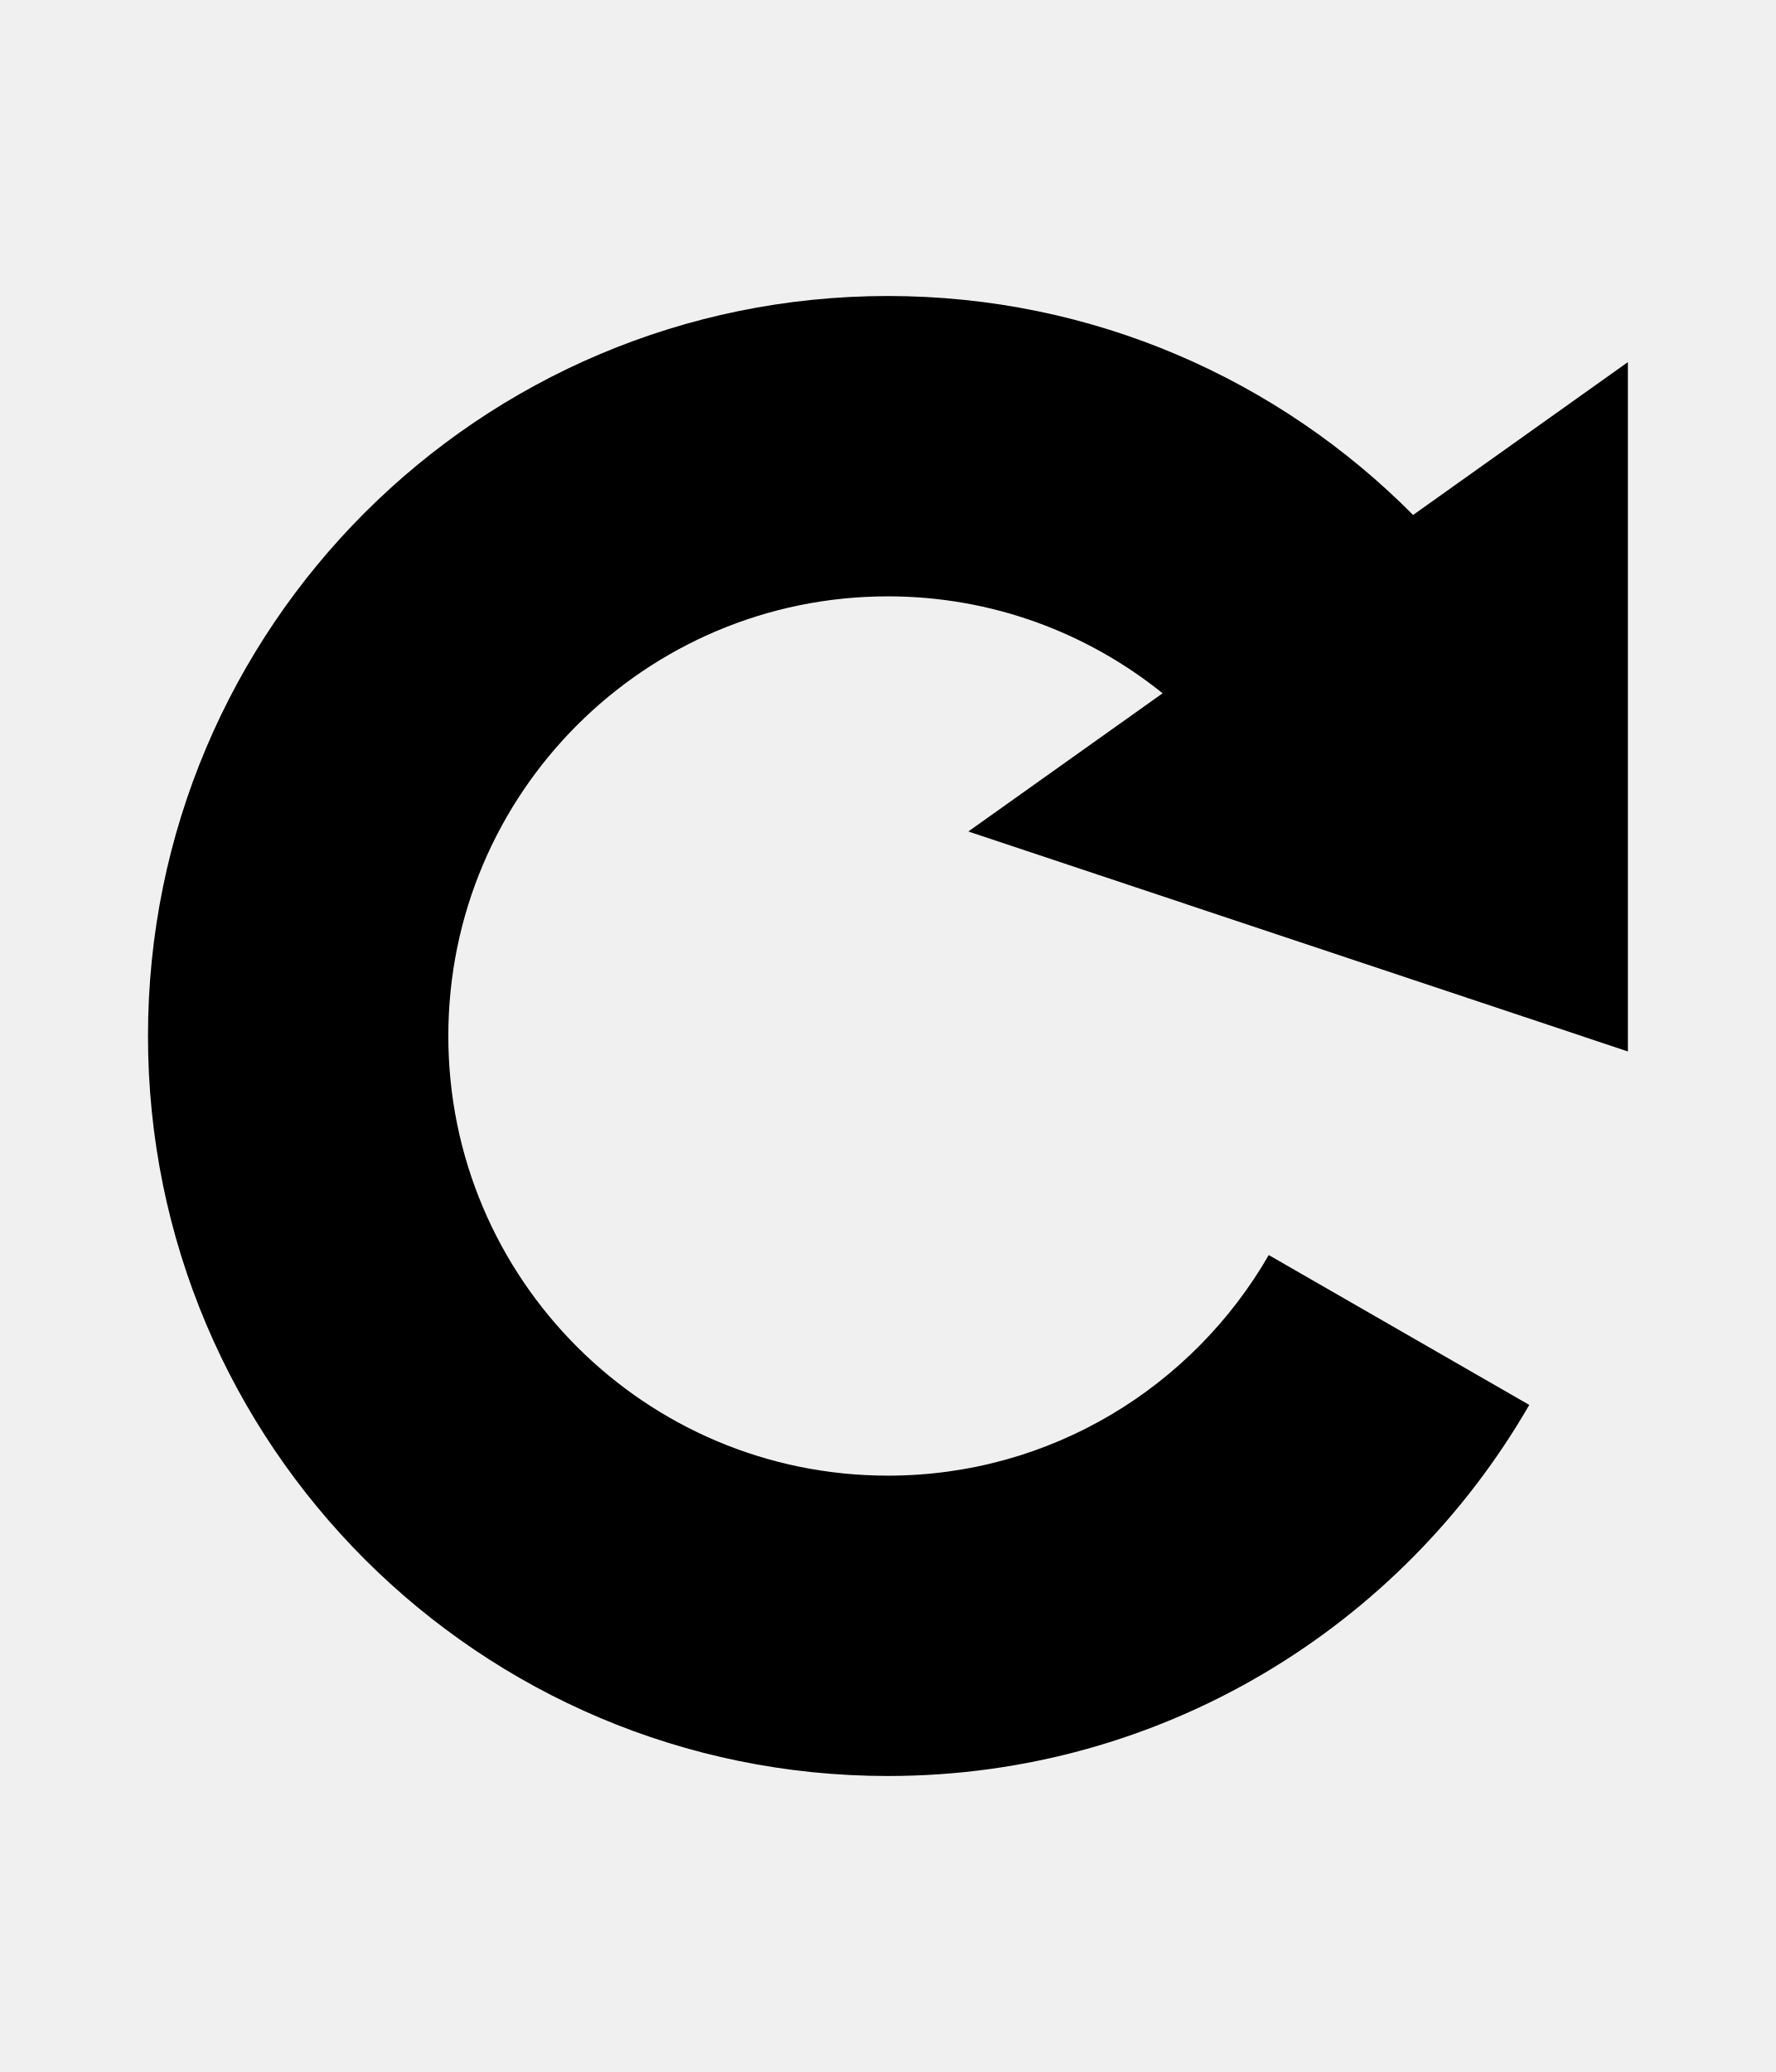
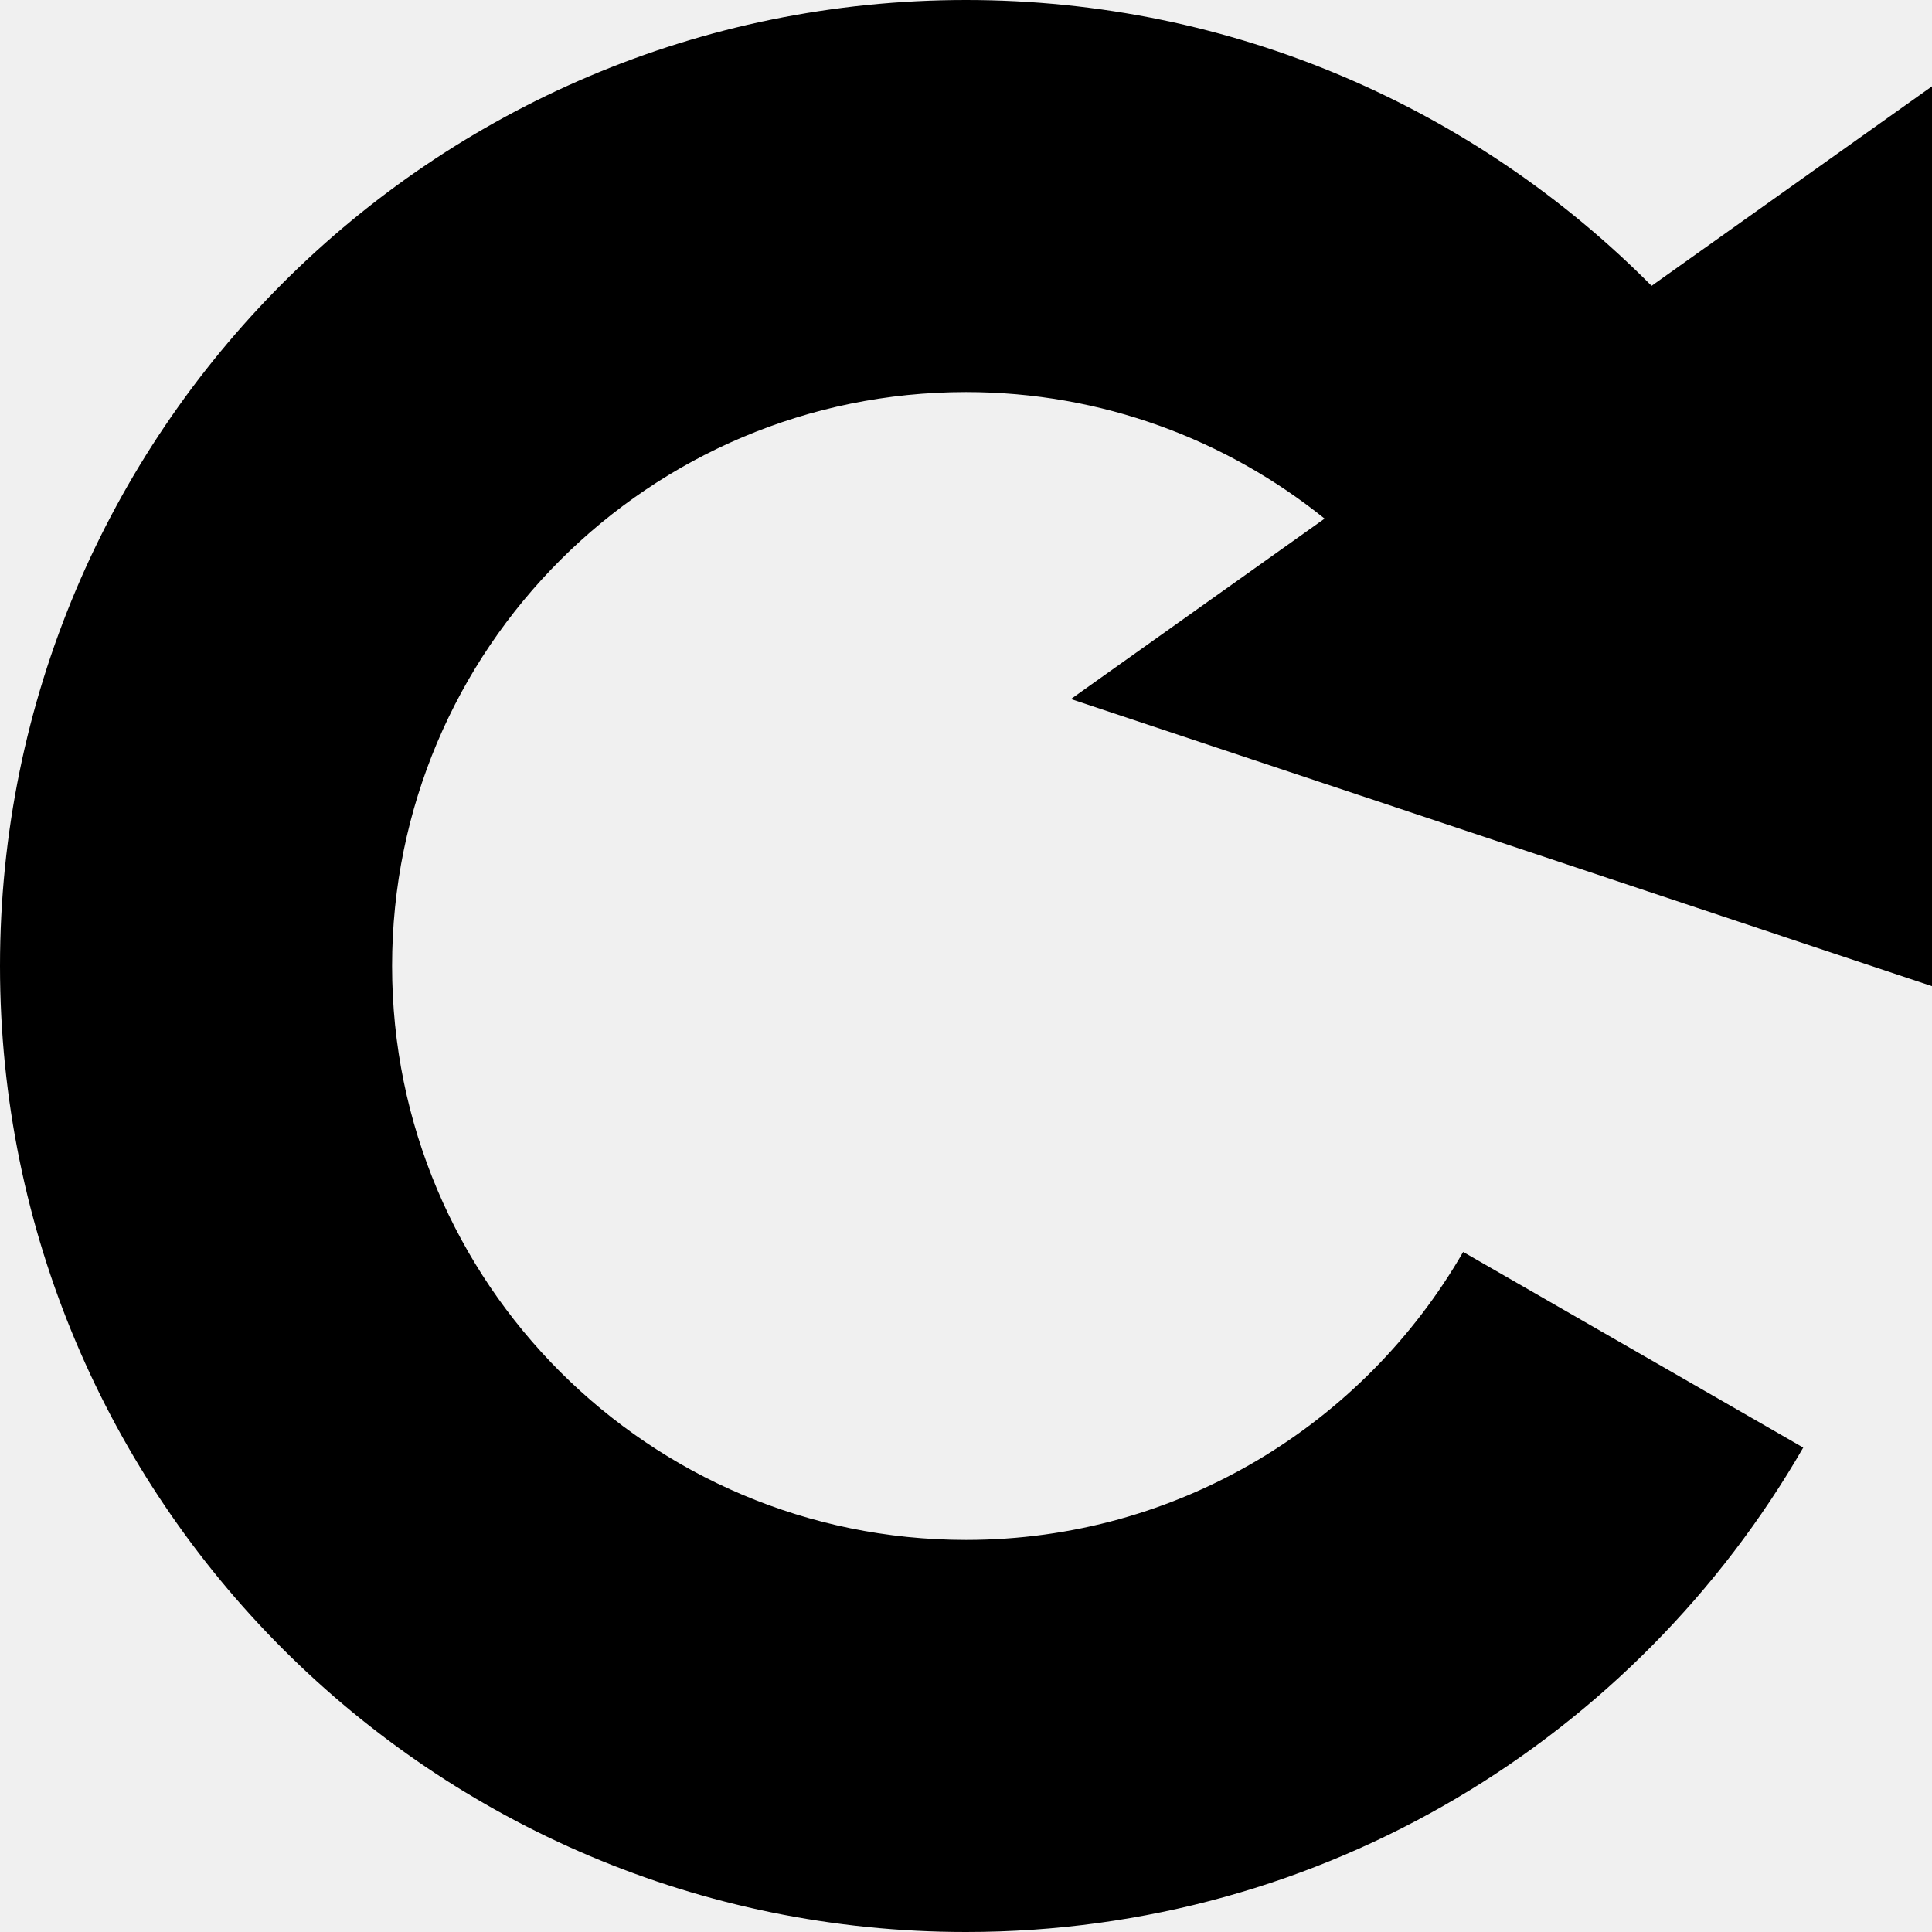
- <svg xmlns="http://www.w3.org/2000/svg" id="svg2" style="margin-top:9px;margin-left:10px;" version="1.1" data-tags="remove-circle, cancel, close, remove, delete" height="896" width="768" data-du="" viewBox="0 0 768 896">
+ <svg xmlns="http://www.w3.org/2000/svg" id="svg2" version="1.1" data-tags="remove-circle, cancel, close, remove, delete" height="1200" width="1200" data-du="" viewBox="0 0 1200 1200">
  <defs id="defs32">
    <pattern id="pattern13199" width="811.314" patternUnits="userSpaceOnUse" patternTransform="translate(-1692.996,113.8855)" height="483.721">
      <path id="path13201" filter="url(#filter3767)" d="M241.86,83.182H569.453A158.678,158.678 0 0 1 728.131,241.86V241.86A158.678,158.678 0 0 1 569.453,400.538H241.86A158.678,158.678 0 0 1 83.182,241.86V241.86A158.678,158.678 0 0 1 241.86,83.182" />
    </pattern>
    <mask id="mask13195" maskUnits="userSpaceOnUse">
-       <path id="path13197" stroke="#000" fill="#fff" d="m-957.186,582.246 40.949,-299.441 -144.602,-8.958 -10.237,67.822 -12.797,11.517 -8.958,216.263 -65.263,-21.754 14.076,-270.009 -74.22,-6.398 -11.517,28.152 -14.076,225.22 -42.229,-8.958 2.559,-250.814 -6.398,0 -7.678,-70.381 -33.271,1.28 -1.28,29.432 -7.678,17.915 -2.559,189.39 -26.873,33.271 2.559,88.297 40.949,19.195 34.551,-46.068 284.085,76.78 49.907,-21.754" />
+       <path id="path13197" d="m -957.186,582.246 40.949,-299.441 -144.602,-8.958 -10.237,67.822 -12.797,11.517 -8.958,216.263 -65.263,-21.754 14.076,-270.009 -74.22,-6.398 -11.517,28.152 -14.076,225.22 -42.229,-8.958 2.559,-250.814 -6.398,0 -7.678,-70.381 -33.271,1.28 -1.28,29.432 -7.678,17.915 -2.559,189.39 -26.873,33.271 2.559,88.297 40.949,19.195 34.551,-46.068 284.085,76.78 49.907,-21.754" style="fill:#ffffff;stroke:#000000" />
    </mask>
-     <filter id="filter13191" y="-.262" x="-.129" width="1.258" height="1.524">
+     <filter id="filter13191" y="-0.262" x="-0.129" width="1.258" height="1.524" color-interpolation-filters="sRGB">
      <feGaussianBlur id="feGaussianBlur13193" stdDeviation="34.659" />
    </filter>
  </defs>
-   <path id="path18745" d="M 384,128 C 207.269,128 64,271.269 64,448 64,624.731 207.269,768 384,768 502.619,768 606.074,703.412 661.344,607.531 L 548.688,542.726 C 515.849,599.683 454.468,638.117 384,638.117 279.001,638.117 193.883,552.999 193.883,448 193.883,343.001 279.001,257.883 384,257.883 c 45.006,0 86.257,15.745 118.789,41.914 L 418.766,359.562 704,454.68 l 0,-298.086 -92.891,66.094 C 553.133,164.241 472.828,128 384,128 z" />
+   <path id="path18745" d="M 600,0 C 268.629,0 0,268.629 0,600 c 0,331.371 268.629,600 600,600 222.411,0 416.39,-121.103 520.019,-300.879 L 908.789,777.612 C 847.217,884.405 732.127,956.47 600,956.47 403.127,956.47 243.53,796.873 243.53,600 243.53,403.127 403.127,243.53 600,243.53 c 84.386,0 161.732,29.521 222.729,78.589 L 665.186,434.18 1200,612.525 1200,53.613 1025.83,177.539 C 917.124,67.952 766.553,0 600,0 z" />
</svg>
